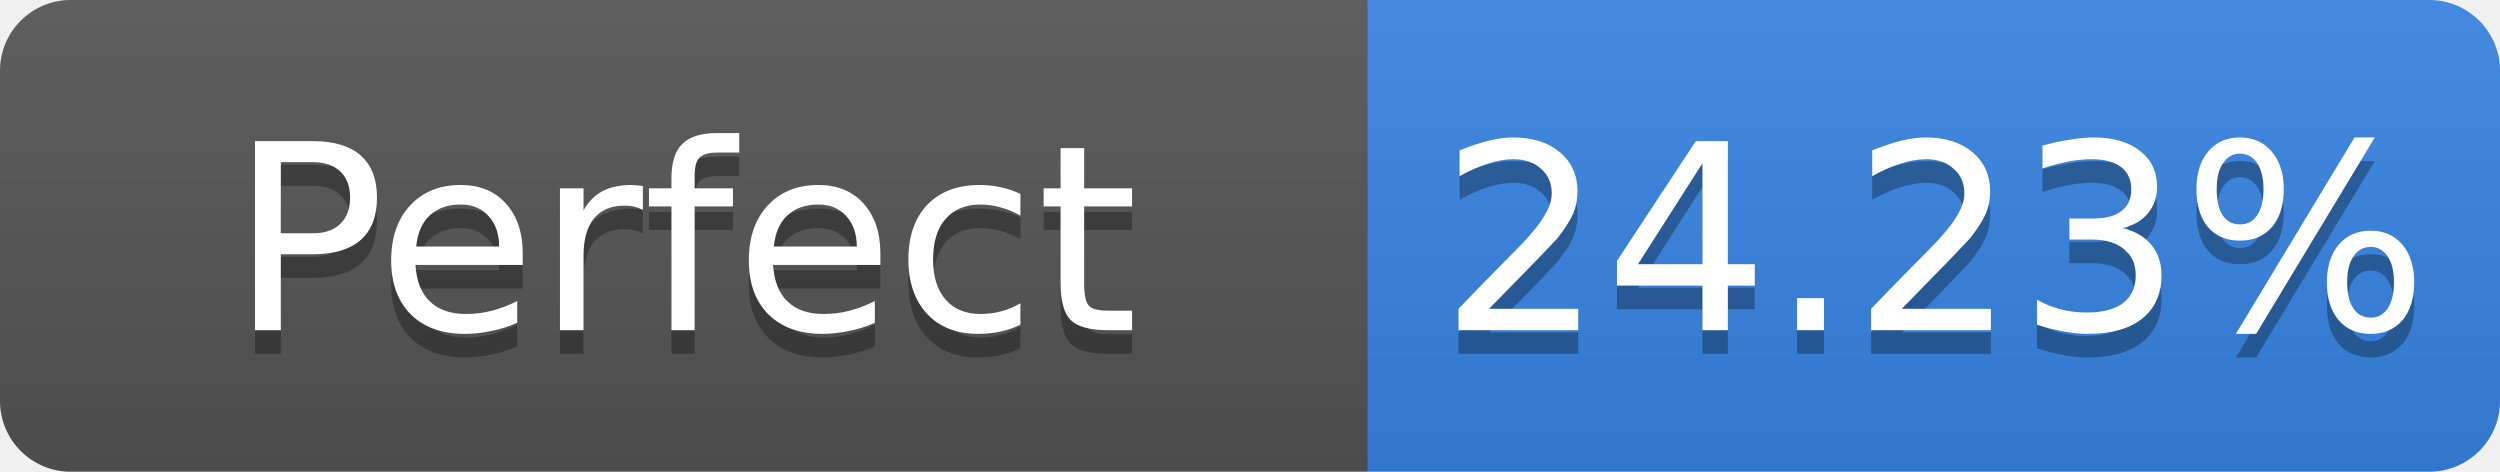
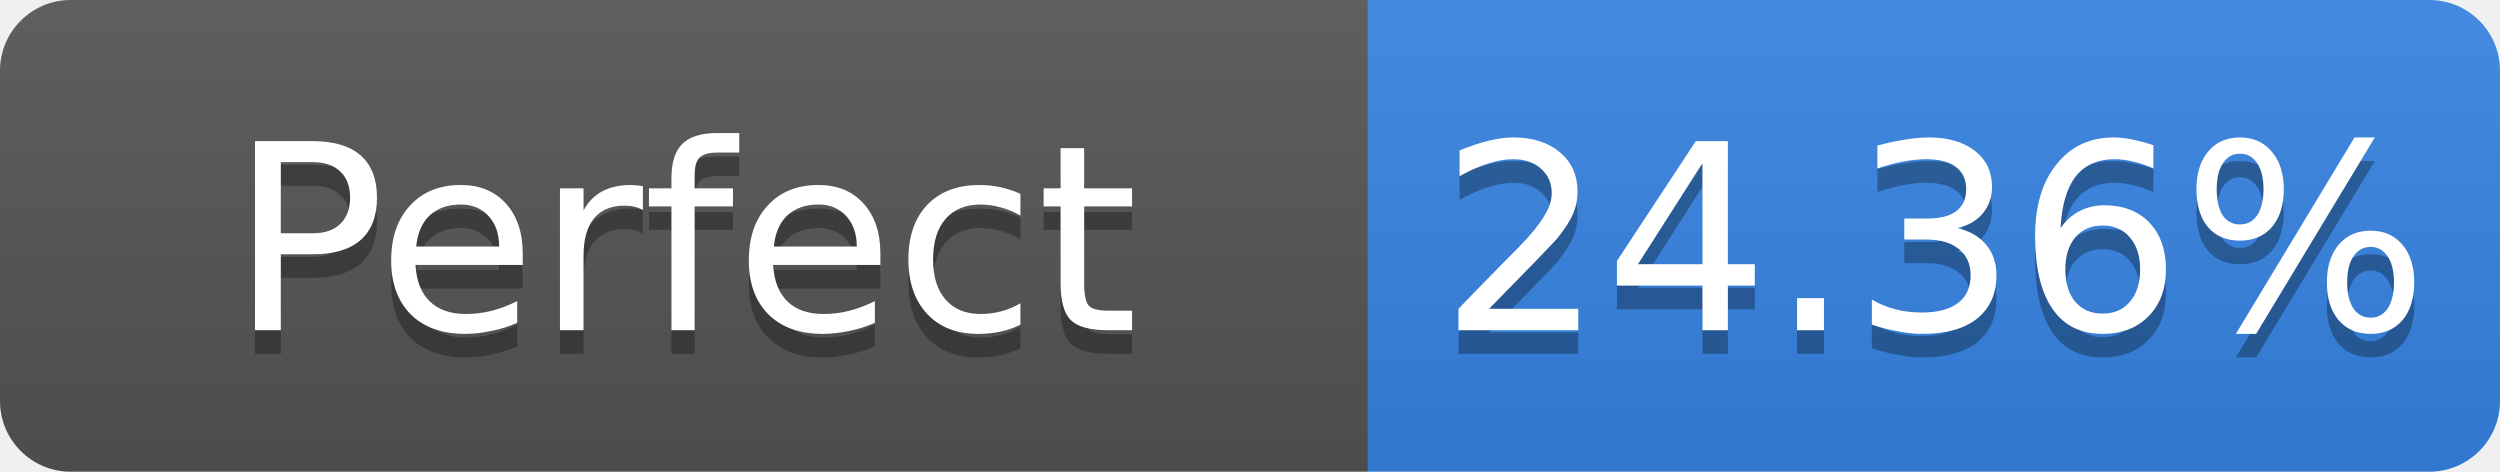
- <svg xmlns="http://www.w3.org/2000/svg" width="106" height="20" role="img" aria-label="Perfect: 24.23%">
+ <svg xmlns="http://www.w3.org/2000/svg" width="106" height="20" role="img" aria-label="Perfect: 24.36%">
  <linearGradient id="s" x2="0" y2="100%">
    <stop offset="0" stop-color="#bbb" stop-opacity=".1" />
    <stop offset="1" stop-opacity=".1" />
  </linearGradient>
  <clipPath id="r">
    <rect width="106" height="20" rx="3" fill="#fff" />
  </clipPath>
  <g clip-path="url(#r)">
    <rect width="58" height="20" fill="#555" />
    <rect x="58" width="48" height="20" fill="#3584e4" />
    <rect width="106" height="20" fill="url(#s)" />
  </g>
  <g fill="#fff" text-anchor="middle" font-family="Verdana,Geneva,DejaVu Sans,sans-serif" font-size="11">
    <text x="29.0" y="15" fill="#010101" fill-opacity=".3">Perfect</text>
    <text x="29.0" y="14">Perfect</text>
-     <text x="82.0" y="15" fill="#010101" fill-opacity=".3">24.23%</text>
-     <text x="82.0" y="14">24.23%</text>
+     <text x="82.0" y="15" fill="#010101" fill-opacity=".3">24.36%</text>
+     <text x="82.0" y="14">24.36%</text>
  </g>
</svg>
